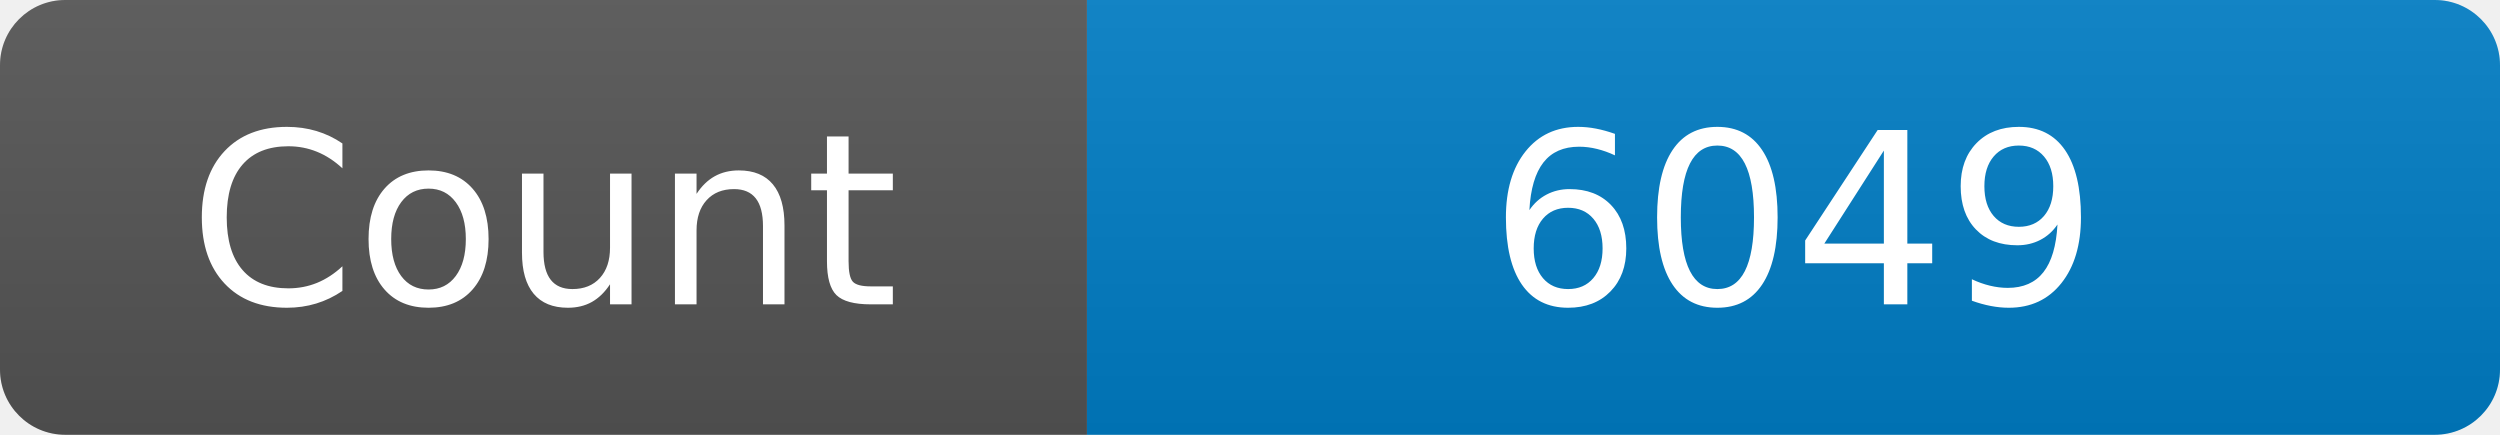
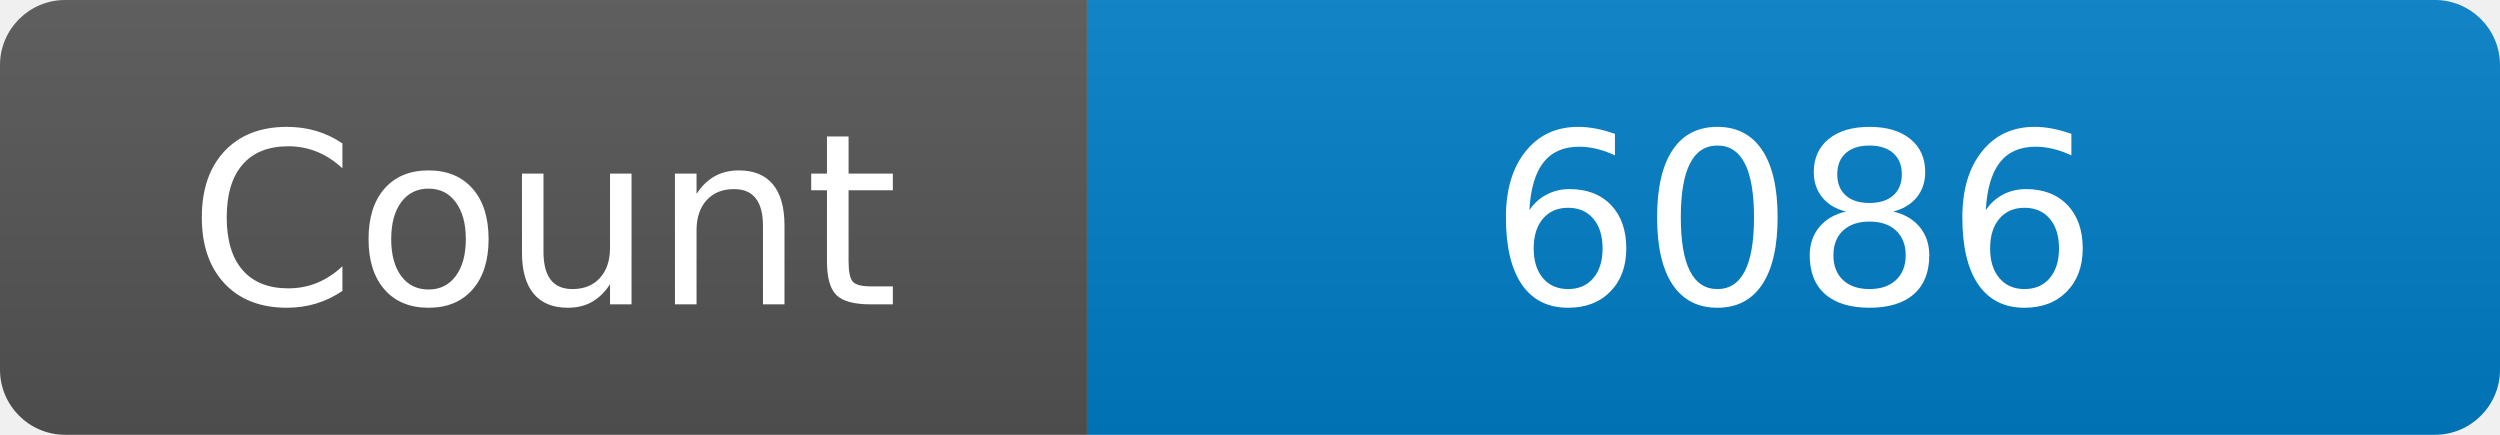
<svg xmlns="http://www.w3.org/2000/svg" width="115" height="20" role="img" aria-label="Maintained?: yes">
  <linearGradient id="s" x2="0" y2="100%">
    <stop offset="0" stop-color="#bbb" stop-opacity=".1" />
    <stop offset="1" stop-opacity=".1" />
  </linearGradient>
  <clipPath id="r">
    <rect width="115" height="20" rx="3" fill="#fff" />
  </clipPath>
  <g clip-path="url(#r)">
    <rect width="50" height="20" fill="#555" />
    <rect x="50" width="160" height="20" fill="#007ec6" />
    <rect width="115" height="20" fill="url(#s)" />
  </g>
  <g fill="#fff" text-anchor="middle" font-family="Verdana,Geneva,DejaVu Sans,sans-serif" font-size="110">
    <text x="250" y="140" transform="scale(.1)" fill="#fff">Count</text>
-     <text x="825" y="140" transform="scale(.1)" fill="#fff">6049</text>
+     <text x="825" y="140" transform="scale(.1)" fill="#fff">6086</text>
  </g>
</svg>
